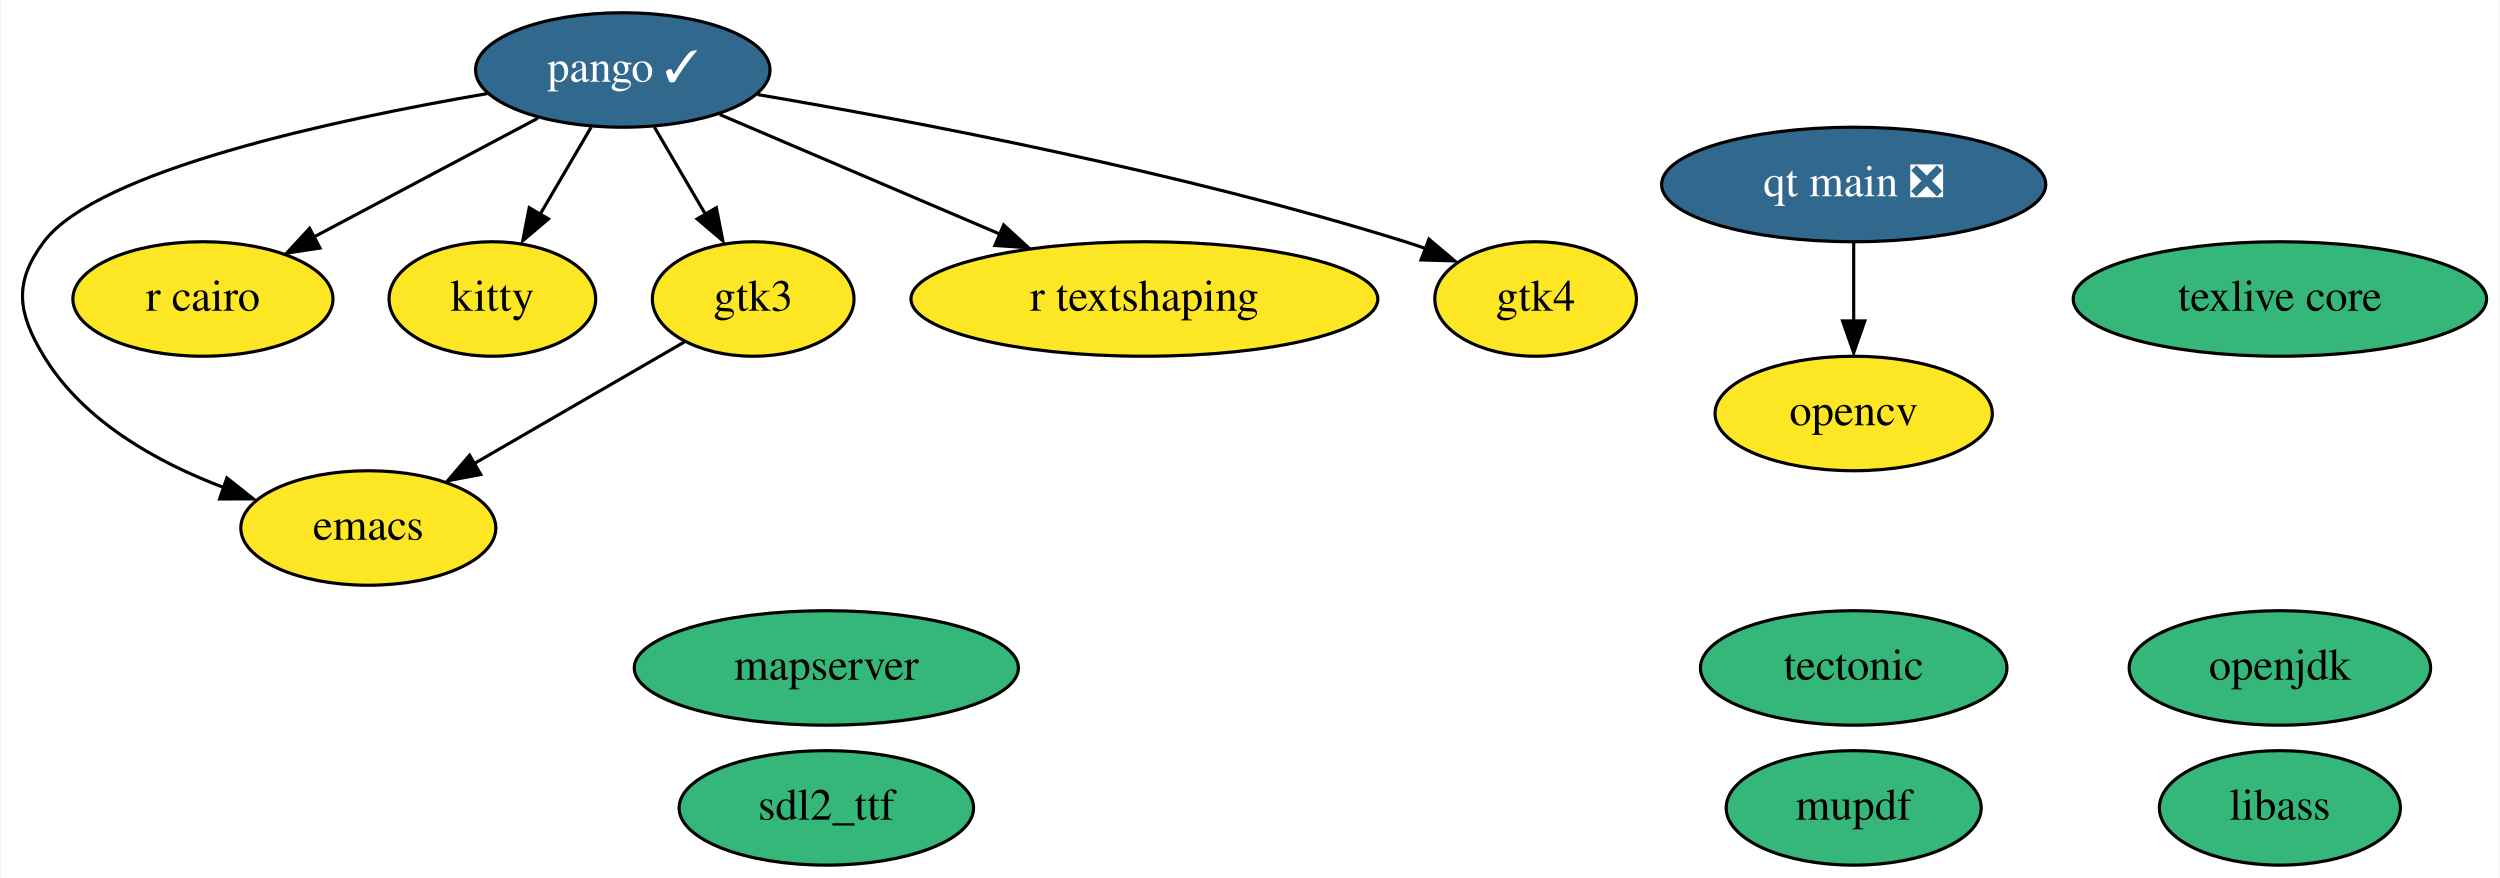
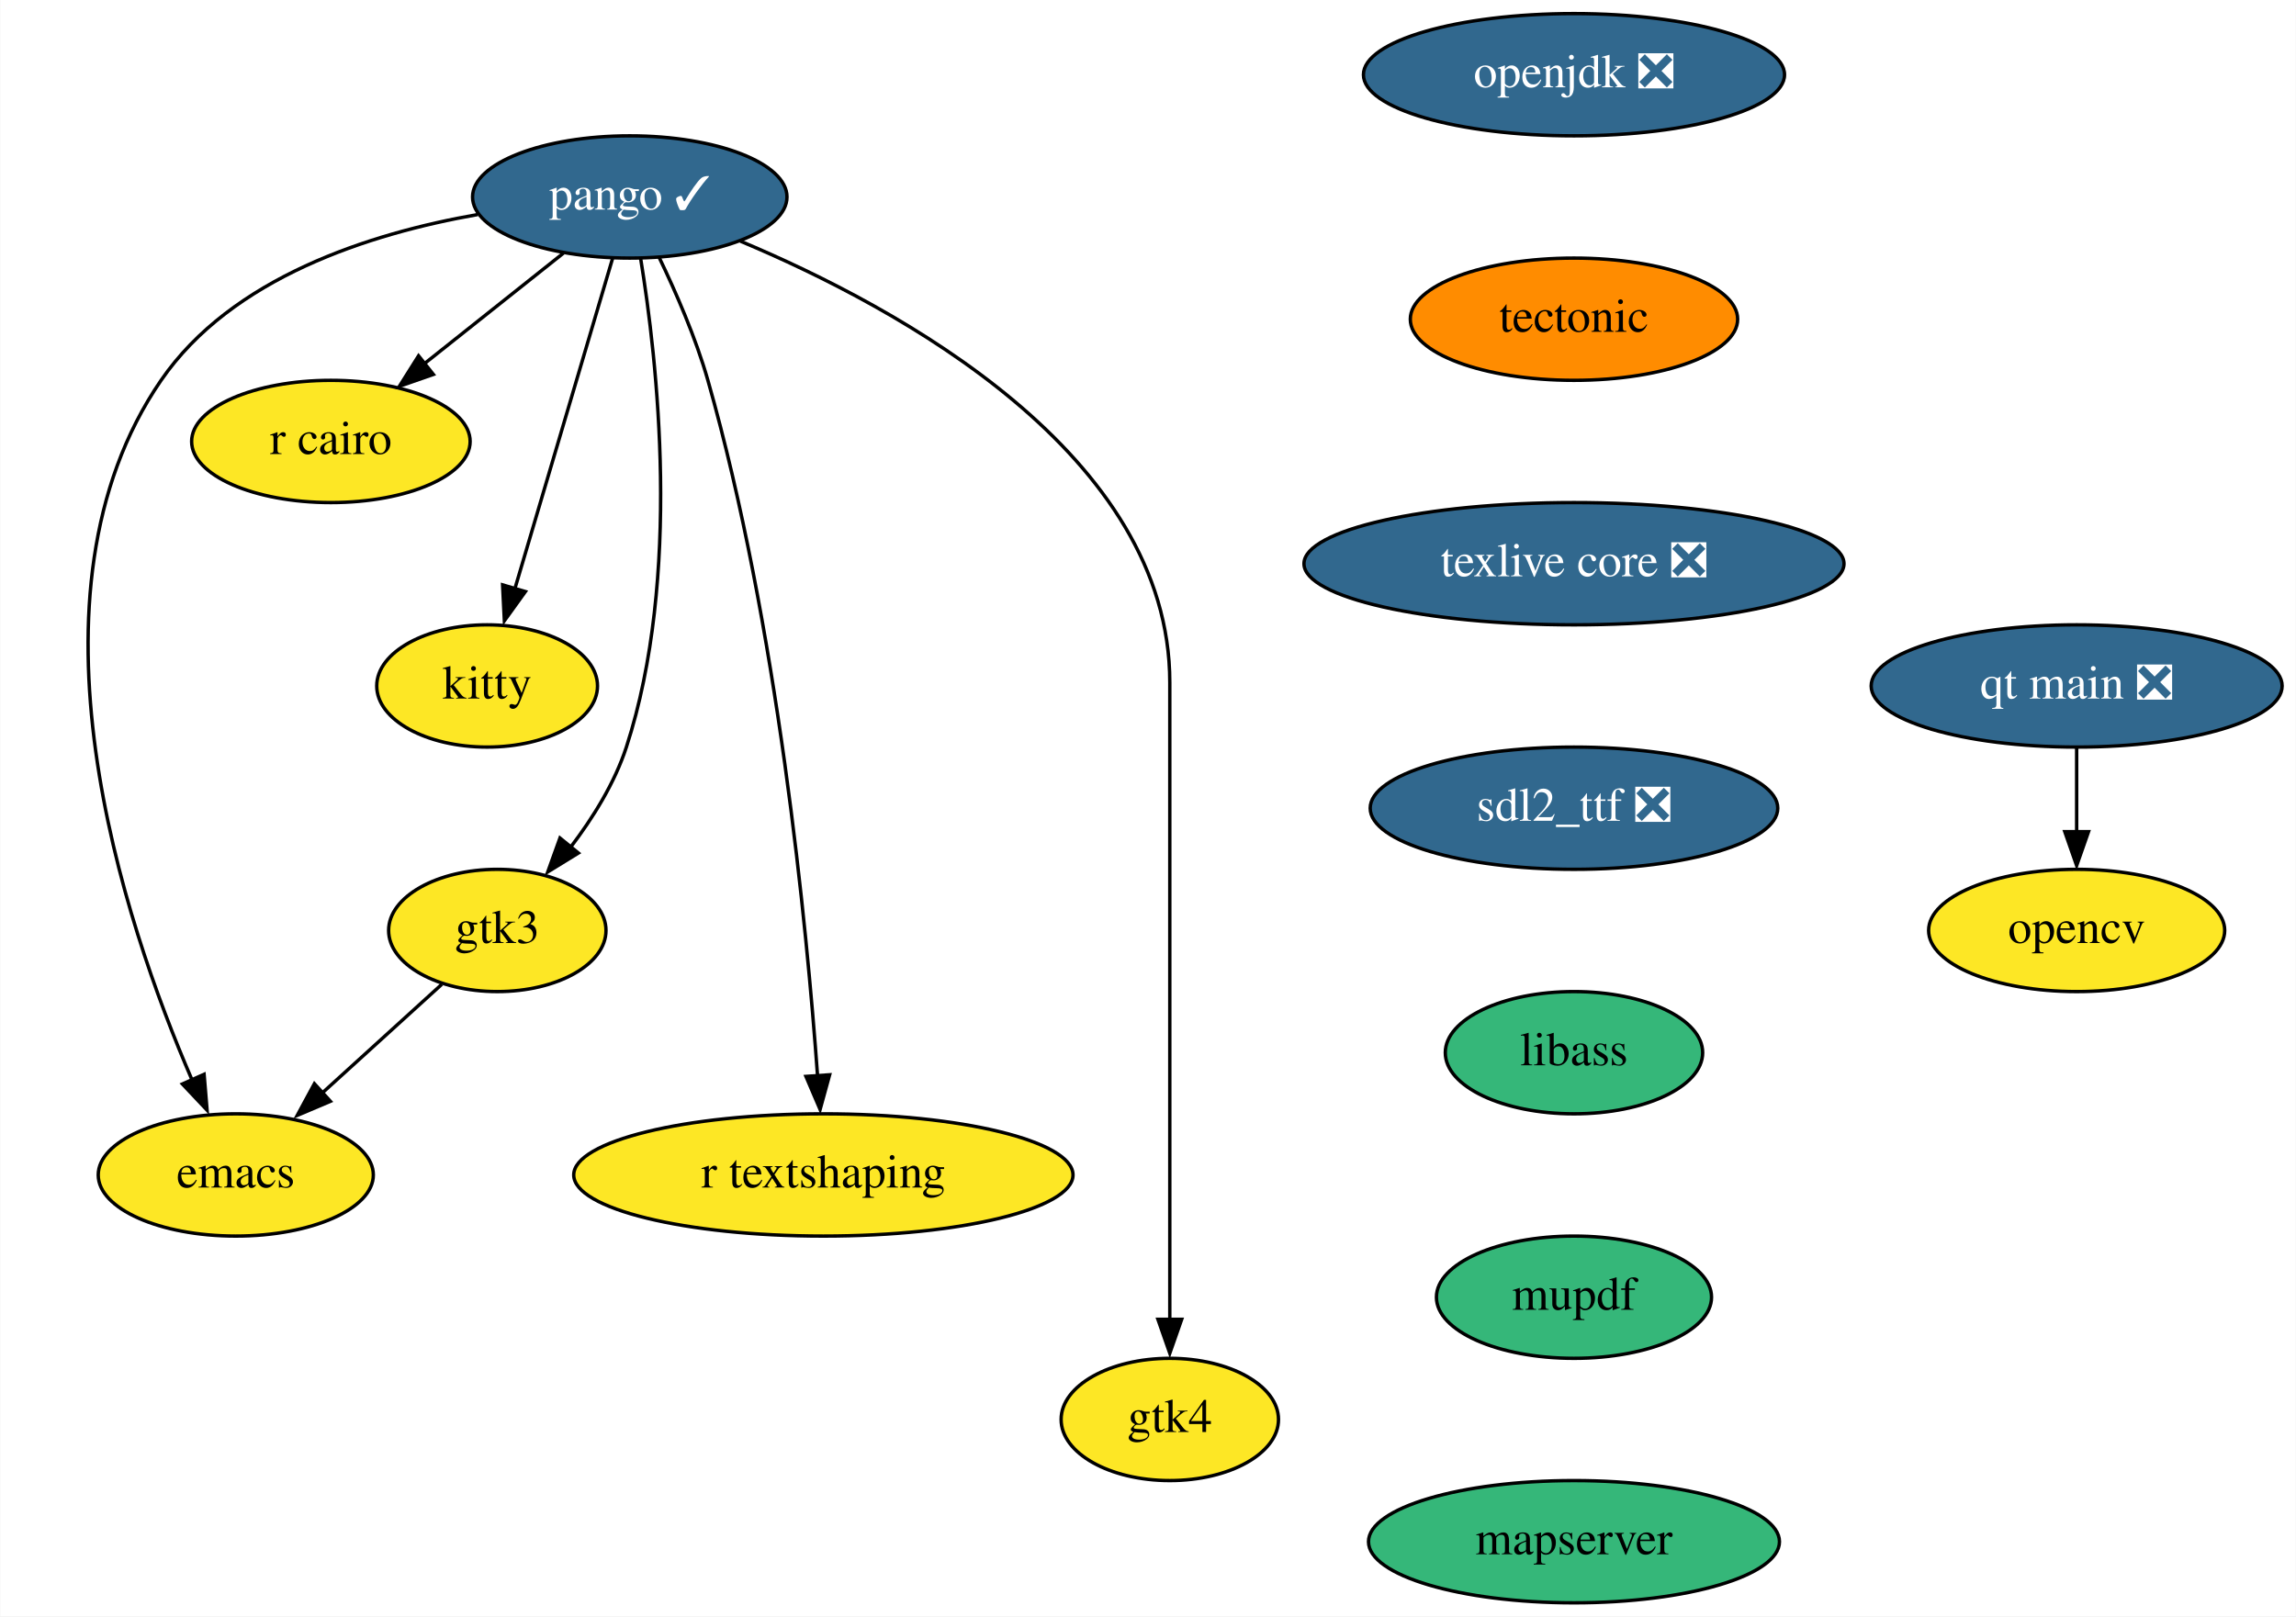
- <svg xmlns="http://www.w3.org/2000/svg" xmlns:xlink="http://www.w3.org/1999/xlink" width="786pt" height="276pt" viewBox="0.00 0.00 785.60 276.00">
-   <g id="graph0" class="graph" transform="scale(1 1) rotate(0) translate(4 272)">
-     <polygon fill="white" stroke="none" points="-4,4 -4,-272 781.6,-272 781.6,4 -4,4" />
+ <svg xmlns="http://www.w3.org/2000/svg" xmlns:xlink="http://www.w3.org/1999/xlink" width="676pt" height="476pt" viewBox="0.00 0.00 675.84 476.00">
+   <g id="graph0" class="graph" transform="scale(1 1) rotate(0) translate(4 472)">
+     <polygon fill="white" stroke="none" points="-4,4 -4,-472 671.84,-472 671.84,4 -4,4" />
    <g id="node1" class="node">
      <g id="a_node1">
        <a xlink:href="https://github.com/conda-forge/emacs-feedstock" xlink:title="emacs">
-           <ellipse fill="#fde725" stroke="black" cx="111.6" cy="-106" rx="40.09" ry="18" />
-           <text text-anchor="middle" x="111.6" y="-102.3" font-family="Times,serif" font-size="14.00">emacs</text>
+           <ellipse fill="#fde725" stroke="black" cx="65.34" cy="-126" rx="40.5" ry="18" />
+           <text text-anchor="middle" x="65.34" y="-122.3" font-family="Times,serif" font-size="14.00">emacs</text>
        </a>
      </g>
    </g>
    <g id="node2" class="node">
      <g id="a_node2">
        <a xlink:href="https://github.com/conda-forge/opencv-feedstock" xlink:title="opencv">
-           <ellipse fill="#fde725" stroke="black" cx="578.6" cy="-142" rx="43.59" ry="18" />
-           <text text-anchor="middle" x="578.6" y="-138.3" font-family="Times,serif" font-size="14.00">opencv</text>
+           <ellipse fill="#fde725" stroke="black" cx="607.34" cy="-198" rx="43.59" ry="18" />
+           <text text-anchor="middle" x="607.34" y="-194.3" font-family="Times,serif" font-size="14.00">opencv</text>
        </a>
      </g>
    </g>
    <g id="node3" class="node">
      <g id="a_node3">
-         <a xlink:href="https://github.com/conda-forge/openjdk-feedstock" xlink:title="openjdk">
-           <ellipse fill="#35b779" stroke="black" cx="712.6" cy="-62" rx="47.39" ry="18" />
-           <text text-anchor="middle" x="712.6" y="-58.3" font-family="Times,serif" font-size="14.00">openjdk</text>
+         <a xlink:href="https://github.com/conda-forge/openjdk-feedstock/pull/117" xlink:title="openjdk ❎">
+           <ellipse fill="#31688e" stroke="black" cx="459.34" cy="-450" rx="61.99" ry="18" />
+           <text text-anchor="middle" x="459.34" y="-446.3" font-family="Times,serif" font-size="14.00" fill="white">openjdk ❎</text>
        </a>
      </g>
    </g>
    <g id="node4" class="node">
      <g id="a_node4">
+         <a xlink:href="https://github.com/conda-forge/tectonic-feedstock" xlink:title="tectonic">
+           <ellipse fill="#ff8c00" stroke="black" cx="459.34" cy="-378" rx="48.19" ry="18" />
+           <text text-anchor="middle" x="459.34" y="-374.3" font-family="Times,serif" font-size="14.00">tectonic</text>
+         </a>
+       </g>
+     </g>
+     <g id="node11" class="node">
+       <g id="a_node11">
+         <a xlink:href="https://github.com/conda-forge/texlive-core-feedstock/pull/81" xlink:title="texlive core ❎">
+           <ellipse fill="#31688e" stroke="black" cx="459.34" cy="-306" rx="79.5" ry="18" />
+           <text text-anchor="middle" x="459.34" y="-302.3" font-family="Times,serif" font-size="14.00" fill="white">texlive core ❎</text>
+         </a>
+       </g>
+     </g>
+     <g id="node5" class="node">
+       <g id="a_node5">
        <a xlink:href="https://github.com/conda-forge/pango-feedstock/pull/66" xlink:title="pango ✓">
-           <ellipse fill="#31688e" stroke="black" cx="191.6" cy="-250" rx="46.29" ry="18" />
-           <text text-anchor="middle" x="191.6" y="-246.3" font-family="Times,serif" font-size="14.00" fill="white">pango ✓</text>
+           <ellipse fill="#31688e" stroke="black" cx="181.34" cy="-414" rx="46.29" ry="18" />
+           <text text-anchor="middle" x="181.34" y="-410.3" font-family="Times,serif" font-size="14.00" fill="white">pango ✓</text>
+         </a>
+       </g>
+     </g>
+     <g id="edge2" class="edge">
+       <path fill="none" stroke="black" d="M136.56,-408.82C104.75,-403.24 64.12,-390.25 43.34,-360 0,-296.93 32.33,-200.56 52.45,-154.01" />
+       <polygon fill="black" stroke="black" points="56.01,-155.64 56.89,-145.08 49.62,-152.79 56.01,-155.64" />
+     </g>
+     <g id="node6" class="node">
+       <g id="a_node6">
+         <a xlink:href="https://github.com/conda-forge/r-cairo-feedstock" xlink:title="r cairo">
+           <ellipse fill="#fde725" stroke="black" cx="93.34" cy="-342" rx="41" ry="18" />
+           <text text-anchor="middle" x="93.34" y="-338.3" font-family="Times,serif" font-size="14.00">r cairo</text>
+         </a>
+       </g>
+     </g>
+     <g id="edge3" class="edge">
+       <path fill="none" stroke="black" d="M161.81,-397.46C149.76,-387.88 134.13,-375.45 120.84,-364.88" />
+       <polygon fill="black" stroke="black" points="123.51,-361.74 113.51,-358.25 119.16,-367.22 123.51,-361.74" />
+     </g>
+     <g id="node7" class="node">
+       <g id="a_node7">
+         <a xlink:href="https://github.com/conda-forge/kitty-feedstock" xlink:title="kitty">
+           <ellipse fill="#fde725" stroke="black" cx="139.34" cy="-270" rx="32.5" ry="18" />
+           <text text-anchor="middle" x="139.34" y="-266.3" font-family="Times,serif" font-size="14.00">kitty</text>
        </a>
      </g>
    </g>
    <g id="edge4" class="edge">
-       <path fill="none" stroke="black" d="M149.04,-242.58C100.7,-234.31 26.34,-218.31 9.6,-196 0,-183.2 1.3,-173.68 9.6,-160 22.02,-139.55 45.18,-126.63 66.29,-118.67" />
-       <polygon fill="black" stroke="black" points="67.13,-121.74 75.44,-115.16 64.84,-115.13 67.13,-121.74" />
+       <path fill="none" stroke="black" d="M176.27,-395.87C169.11,-371.67 155.96,-327.21 147.44,-298.39" />
+       <polygon fill="black" stroke="black" points="150.61,-297.79 144.42,-289.19 143.9,-299.77 150.61,-297.79" />
    </g>
-     <g id="node5" class="node">
-       <g id="a_node5">
-         <a xlink:href="https://github.com/conda-forge/r-cairo-feedstock" xlink:title="r cairo">
-           <ellipse fill="#fde725" stroke="black" cx="59.6" cy="-178" rx="40.89" ry="18" />
-           <text text-anchor="middle" x="59.6" y="-174.3" font-family="Times,serif" font-size="14.00">r cairo</text>
+     <g id="node8" class="node">
+       <g id="a_node8">
+         <a xlink:href="https://github.com/conda-forge/gtk3-feedstock" xlink:title="gtk3">
+           <ellipse fill="#fde725" stroke="black" cx="142.34" cy="-198" rx="32" ry="18" />
+           <text text-anchor="middle" x="142.34" y="-194.3" font-family="Times,serif" font-size="14.00">gtk3</text>
+         </a>
+       </g>
+     </g>
+     <g id="edge5" class="edge">
+       <path fill="none" stroke="black" d="M184.52,-396.01C189.43,-366.05 196.66,-302.24 180.34,-252 176.91,-241.45 170.54,-231.21 163.98,-222.59" />
+       <polygon fill="black" stroke="black" points="166.22,-220.8 157.2,-215.25 160.79,-225.22 166.22,-220.8" />
+     </g>
+     <g id="node9" class="node">
+       <g id="a_node9">
+         <a xlink:href="https://github.com/conda-forge/r-textshaping-feedstock" xlink:title="r textshaping">
+           <ellipse fill="#fde725" stroke="black" cx="238.34" cy="-126" rx="73.5" ry="18" />
+           <text text-anchor="middle" x="238.34" y="-122.3" font-family="Times,serif" font-size="14.00">r textshaping</text>
        </a>
      </g>
    </g>
    <g id="edge6" class="edge">
-       <path fill="none" stroke="black" d="M164.89,-234.83C144.64,-224.09 116.63,-209.24 94.59,-197.55" />
-       <polygon fill="black" stroke="black" points="96.41,-194.02 85.93,-192.43 93.13,-200.21 96.41,-194.02" />
+       <path fill="none" stroke="black" d="M189.97,-396.24C194.89,-386.01 200.77,-372.54 204.34,-360 224.87,-287.81 233.44,-199.33 236.64,-155.05" />
+       <polygon fill="black" stroke="black" points="240.19,-155.5 237.38,-145.28 233.21,-155.02 240.19,-155.5" />
    </g>
    <g id="node10" class="node">
      <g id="a_node10">
-         <a xlink:href="https://github.com/conda-forge/kitty-feedstock" xlink:title="kitty">
-           <ellipse fill="#fde725" stroke="black" cx="150.6" cy="-178" rx="32.49" ry="18" />
-           <text text-anchor="middle" x="150.6" y="-174.3" font-family="Times,serif" font-size="14.00">kitty</text>
-         </a>
-       </g>
-     </g>
-     <g id="edge3" class="edge">
-       <path fill="none" stroke="black" d="M181.68,-232.05C176.87,-223.85 171,-213.83 165.66,-204.71" />
-       <polygon fill="black" stroke="black" points="168.23,-203.17 160.15,-196.31 162.19,-206.7 168.23,-203.17" />
-     </g>
-     <g id="node11" class="node">
-       <g id="a_node11">
-         <a xlink:href="https://github.com/conda-forge/gtk3-feedstock" xlink:title="gtk3">
-           <ellipse fill="#fde725" stroke="black" cx="232.6" cy="-178" rx="31.7" ry="18" />
-           <text text-anchor="middle" x="232.6" y="-174.3" font-family="Times,serif" font-size="14.00">gtk3</text>
-         </a>
-       </g>
-     </g>
-     <g id="edge1" class="edge">
-       <path fill="none" stroke="black" d="M201.53,-232.05C206.33,-223.85 212.2,-213.83 217.54,-204.71" />
-       <polygon fill="black" stroke="black" points="221.02,-206.7 223.05,-196.31 214.98,-203.17 221.02,-206.7" />
-     </g>
-     <g id="node13" class="node">
-       <g id="a_node13">
-         <a xlink:href="https://github.com/conda-forge/r-textshaping-feedstock" xlink:title="r textshaping">
-           <ellipse fill="#fde725" stroke="black" cx="355.6" cy="-178" rx="73.39" ry="18" />
-           <text text-anchor="middle" x="355.6" y="-174.3" font-family="Times,serif" font-size="14.00">r textshaping</text>
-         </a>
-       </g>
-     </g>
-     <g id="edge5" class="edge">
-       <path fill="none" stroke="black" d="M222.07,-236C246.82,-225.43 282.1,-210.37 310.18,-198.39" />
-       <polygon fill="black" stroke="black" points="311.35,-201.27 319.17,-194.12 308.6,-194.83 311.35,-201.27" />
-     </g>
-     <g id="node14" class="node">
-       <g id="a_node14">
        <a xlink:href="https://github.com/conda-forge/gtk4-feedstock" xlink:title="gtk4">
-           <ellipse fill="#fde725" stroke="black" cx="478.6" cy="-178" rx="31.7" ry="18" />
-           <text text-anchor="middle" x="478.6" y="-174.3" font-family="Times,serif" font-size="14.00">gtk4</text>
-         </a>
-       </g>
-     </g>
-     <g id="edge2" class="edge">
-       <path fill="none" stroke="black" d="M233.99,-242.27C283.49,-233.86 367.54,-217.87 437.6,-196 439.73,-195.34 441.9,-194.61 444.07,-193.83" />
-       <polygon fill="black" stroke="black" points="445.06,-196.82 453.15,-189.98 442.56,-190.28 445.06,-196.82" />
-     </g>
-     <g id="node6" class="node">
-       <g id="a_node6">
-         <a xlink:href="https://github.com/conda-forge/tectonic-feedstock" xlink:title="tectonic">
-           <ellipse fill="#35b779" stroke="black" cx="578.6" cy="-62" rx="48.19" ry="18" />
-           <text text-anchor="middle" x="578.6" y="-58.3" font-family="Times,serif" font-size="14.00">tectonic</text>
-         </a>
-       </g>
-     </g>
-     <g id="node7" class="node">
-       <g id="a_node7">
-         <a xlink:href="https://github.com/conda-forge/texlive-core-feedstock" xlink:title="texlive core">
-           <ellipse fill="#35b779" stroke="black" cx="712.6" cy="-178" rx="64.99" ry="18" />
-           <text text-anchor="middle" x="712.6" y="-174.3" font-family="Times,serif" font-size="14.00">texlive core</text>
-         </a>
-       </g>
-     </g>
-     <g id="node8" class="node">
-       <g id="a_node8">
-         <a xlink:href="https://github.com/conda-forge/sdl2_ttf-feedstock" xlink:title="sdl2_ttf">
-           <ellipse fill="#35b779" stroke="black" cx="255.6" cy="-18" rx="46.29" ry="18" />
-           <text text-anchor="middle" x="255.6" y="-14.3" font-family="Times,serif" font-size="14.00">sdl2_ttf</text>
-         </a>
-       </g>
-     </g>
-     <g id="node9" class="node">
-       <g id="a_node9">
-         <a xlink:href="https://github.com/conda-forge/libass-feedstock" xlink:title="libass">
-           <ellipse fill="#35b779" stroke="black" cx="712.6" cy="-18" rx="37.89" ry="18" />
-           <text text-anchor="middle" x="712.6" y="-14.3" font-family="Times,serif" font-size="14.00">libass</text>
+           <ellipse fill="#fde725" stroke="black" cx="340.34" cy="-54" rx="32" ry="18" />
+           <text text-anchor="middle" x="340.34" y="-50.3" font-family="Times,serif" font-size="14.00">gtk4</text>
        </a>
      </g>
    </g>
    <g id="edge7" class="edge">
-       <path fill="none" stroke="black" d="M210.97,-164.49C192.58,-153.85 165.88,-138.4 144.78,-126.19" />
-       <polygon fill="black" stroke="black" points="146.94,-122.82 136.54,-120.85 143.44,-128.88 146.94,-122.82" />
+       <path fill="none" stroke="black" d="M213.9,-400.99C260.41,-381.47 340.34,-338.17 340.34,-271 340.34,-271 340.34,-271 340.34,-197 340.34,-157.57 340.34,-111.97 340.34,-83.31" />
+       <polygon fill="black" stroke="black" points="343.84,-83.49 340.34,-73.49 336.84,-83.49 343.84,-83.49" />
+     </g>
+     <g id="edge8" class="edge">
+       <path fill="none" stroke="black" d="M126.01,-182.15C115.71,-172.79 102.19,-160.5 90.53,-149.9" />
+       <polygon fill="black" stroke="black" points="93.2,-147.69 83.44,-143.55 88.49,-152.87 93.2,-147.69" />
    </g>
    <g id="node12" class="node">
      <g id="a_node12">
+         <a xlink:href="https://github.com/conda-forge/sdl2_ttf-feedstock/pull/15" xlink:title="sdl2_ttf ❎">
+           <ellipse fill="#31688e" stroke="black" cx="459.34" cy="-234" rx="60" ry="18" />
+           <text text-anchor="middle" x="459.34" y="-230.3" font-family="Times,serif" font-size="14.00" fill="white">sdl2_ttf ❎</text>
+         </a>
+       </g>
+     </g>
+     <g id="node13" class="node">
+       <g id="a_node13">
+         <a xlink:href="https://github.com/conda-forge/libass-feedstock" xlink:title="libass">
+           <ellipse fill="#35b779" stroke="black" cx="459.34" cy="-162" rx="37.89" ry="18" />
+           <text text-anchor="middle" x="459.34" y="-158.3" font-family="Times,serif" font-size="14.00">libass</text>
+         </a>
+       </g>
+     </g>
+     <g id="node14" class="node">
+       <g id="a_node14">
        <a xlink:href="https://github.com/conda-forge/mupdf-feedstock" xlink:title="mupdf">
-           <ellipse fill="#35b779" stroke="black" cx="578.6" cy="-18" rx="40.09" ry="18" />
-           <text text-anchor="middle" x="578.6" y="-14.3" font-family="Times,serif" font-size="14.00">mupdf</text>
+           <ellipse fill="#35b779" stroke="black" cx="459.34" cy="-90" rx="40.5" ry="18" />
+           <text text-anchor="middle" x="459.34" y="-86.3" font-family="Times,serif" font-size="14.00">mupdf</text>
        </a>
      </g>
    </g>
    <g id="node15" class="node">
      <g id="a_node15">
-         <a xlink:href="https://github.com/conda-forge/qt-main-feedstock/pull/152" xlink:title="qt main ❎">
-           <ellipse fill="#31688e" stroke="black" cx="578.6" cy="-214" rx="60.39" ry="18" />
-           <text text-anchor="middle" x="578.6" y="-210.3" font-family="Times,serif" font-size="14.00" fill="white">qt main ❎</text>
+         <a xlink:href="https://github.com/conda-forge/mapserver-feedstock" xlink:title="mapserver">
+           <ellipse fill="#35b779" stroke="black" cx="459.34" cy="-18" rx="60.5" ry="18" />
+           <text text-anchor="middle" x="459.34" y="-14.3" font-family="Times,serif" font-size="14.00">mapserver</text>
        </a>
      </g>
    </g>
-     <g id="edge8" class="edge">
-       <path fill="none" stroke="black" d="M578.6,-195.7C578.6,-188.24 578.6,-179.32 578.6,-170.97" />
-       <polygon fill="black" stroke="black" points="582.1,-171.1 578.6,-161.1 575.1,-171.1 582.1,-171.1" />
-     </g>
    <g id="node16" class="node">
      <g id="a_node16">
-         <a xlink:href="https://github.com/conda-forge/mapserver-feedstock" xlink:title="mapserver">
-           <ellipse fill="#35b779" stroke="black" cx="255.6" cy="-62" rx="60.39" ry="18" />
-           <text text-anchor="middle" x="255.6" y="-58.3" font-family="Times,serif" font-size="14.00">mapserver</text>
+         <a xlink:href="https://github.com/conda-forge/qt-main-feedstock/pull/152" xlink:title="qt main ❎">
+           <ellipse fill="#31688e" stroke="black" cx="607.34" cy="-270" rx="60.5" ry="18" />
+           <text text-anchor="middle" x="607.34" y="-266.3" font-family="Times,serif" font-size="14.00" fill="white">qt main ❎</text>
        </a>
      </g>
    </g>
+     <g id="edge14" class="edge">
+       <path fill="none" stroke="black" d="M607.34,-251.7C607.34,-244.24 607.34,-235.32 607.34,-226.97" />
+       <polygon fill="black" stroke="black" points="610.84,-227.1 607.34,-217.1 603.84,-227.1 610.84,-227.1" />
+     </g>
  </g>
</svg>
